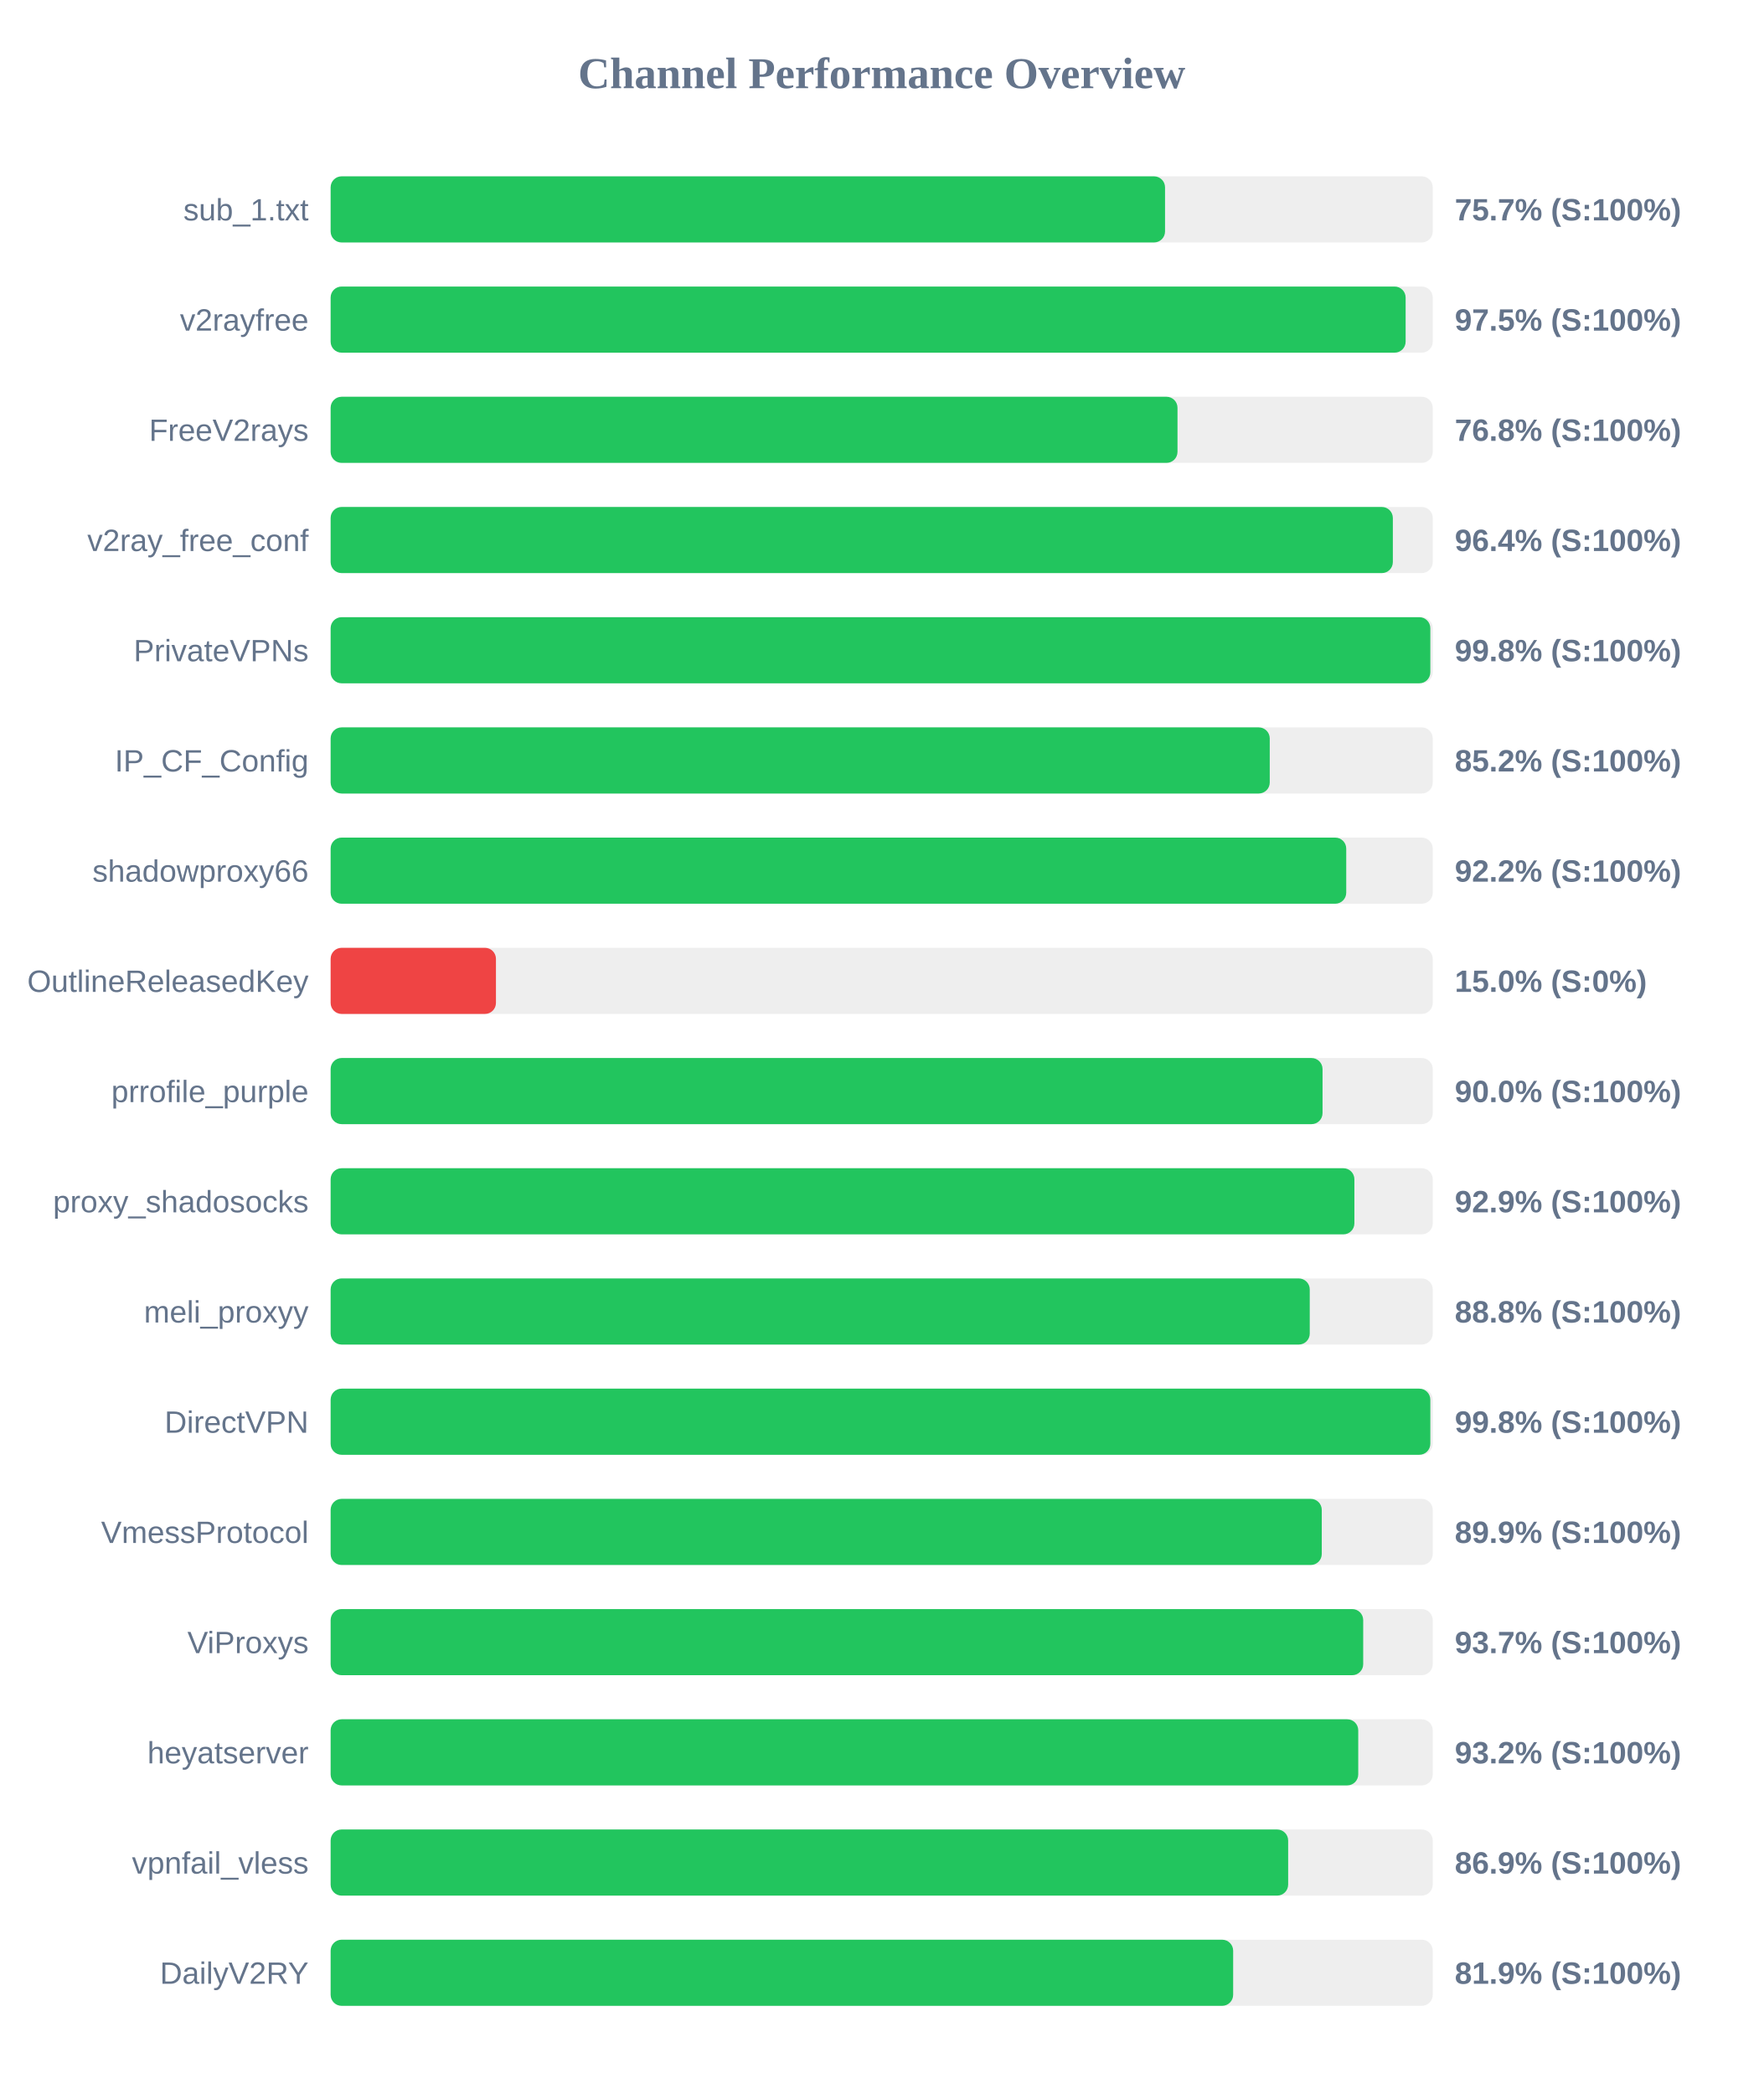
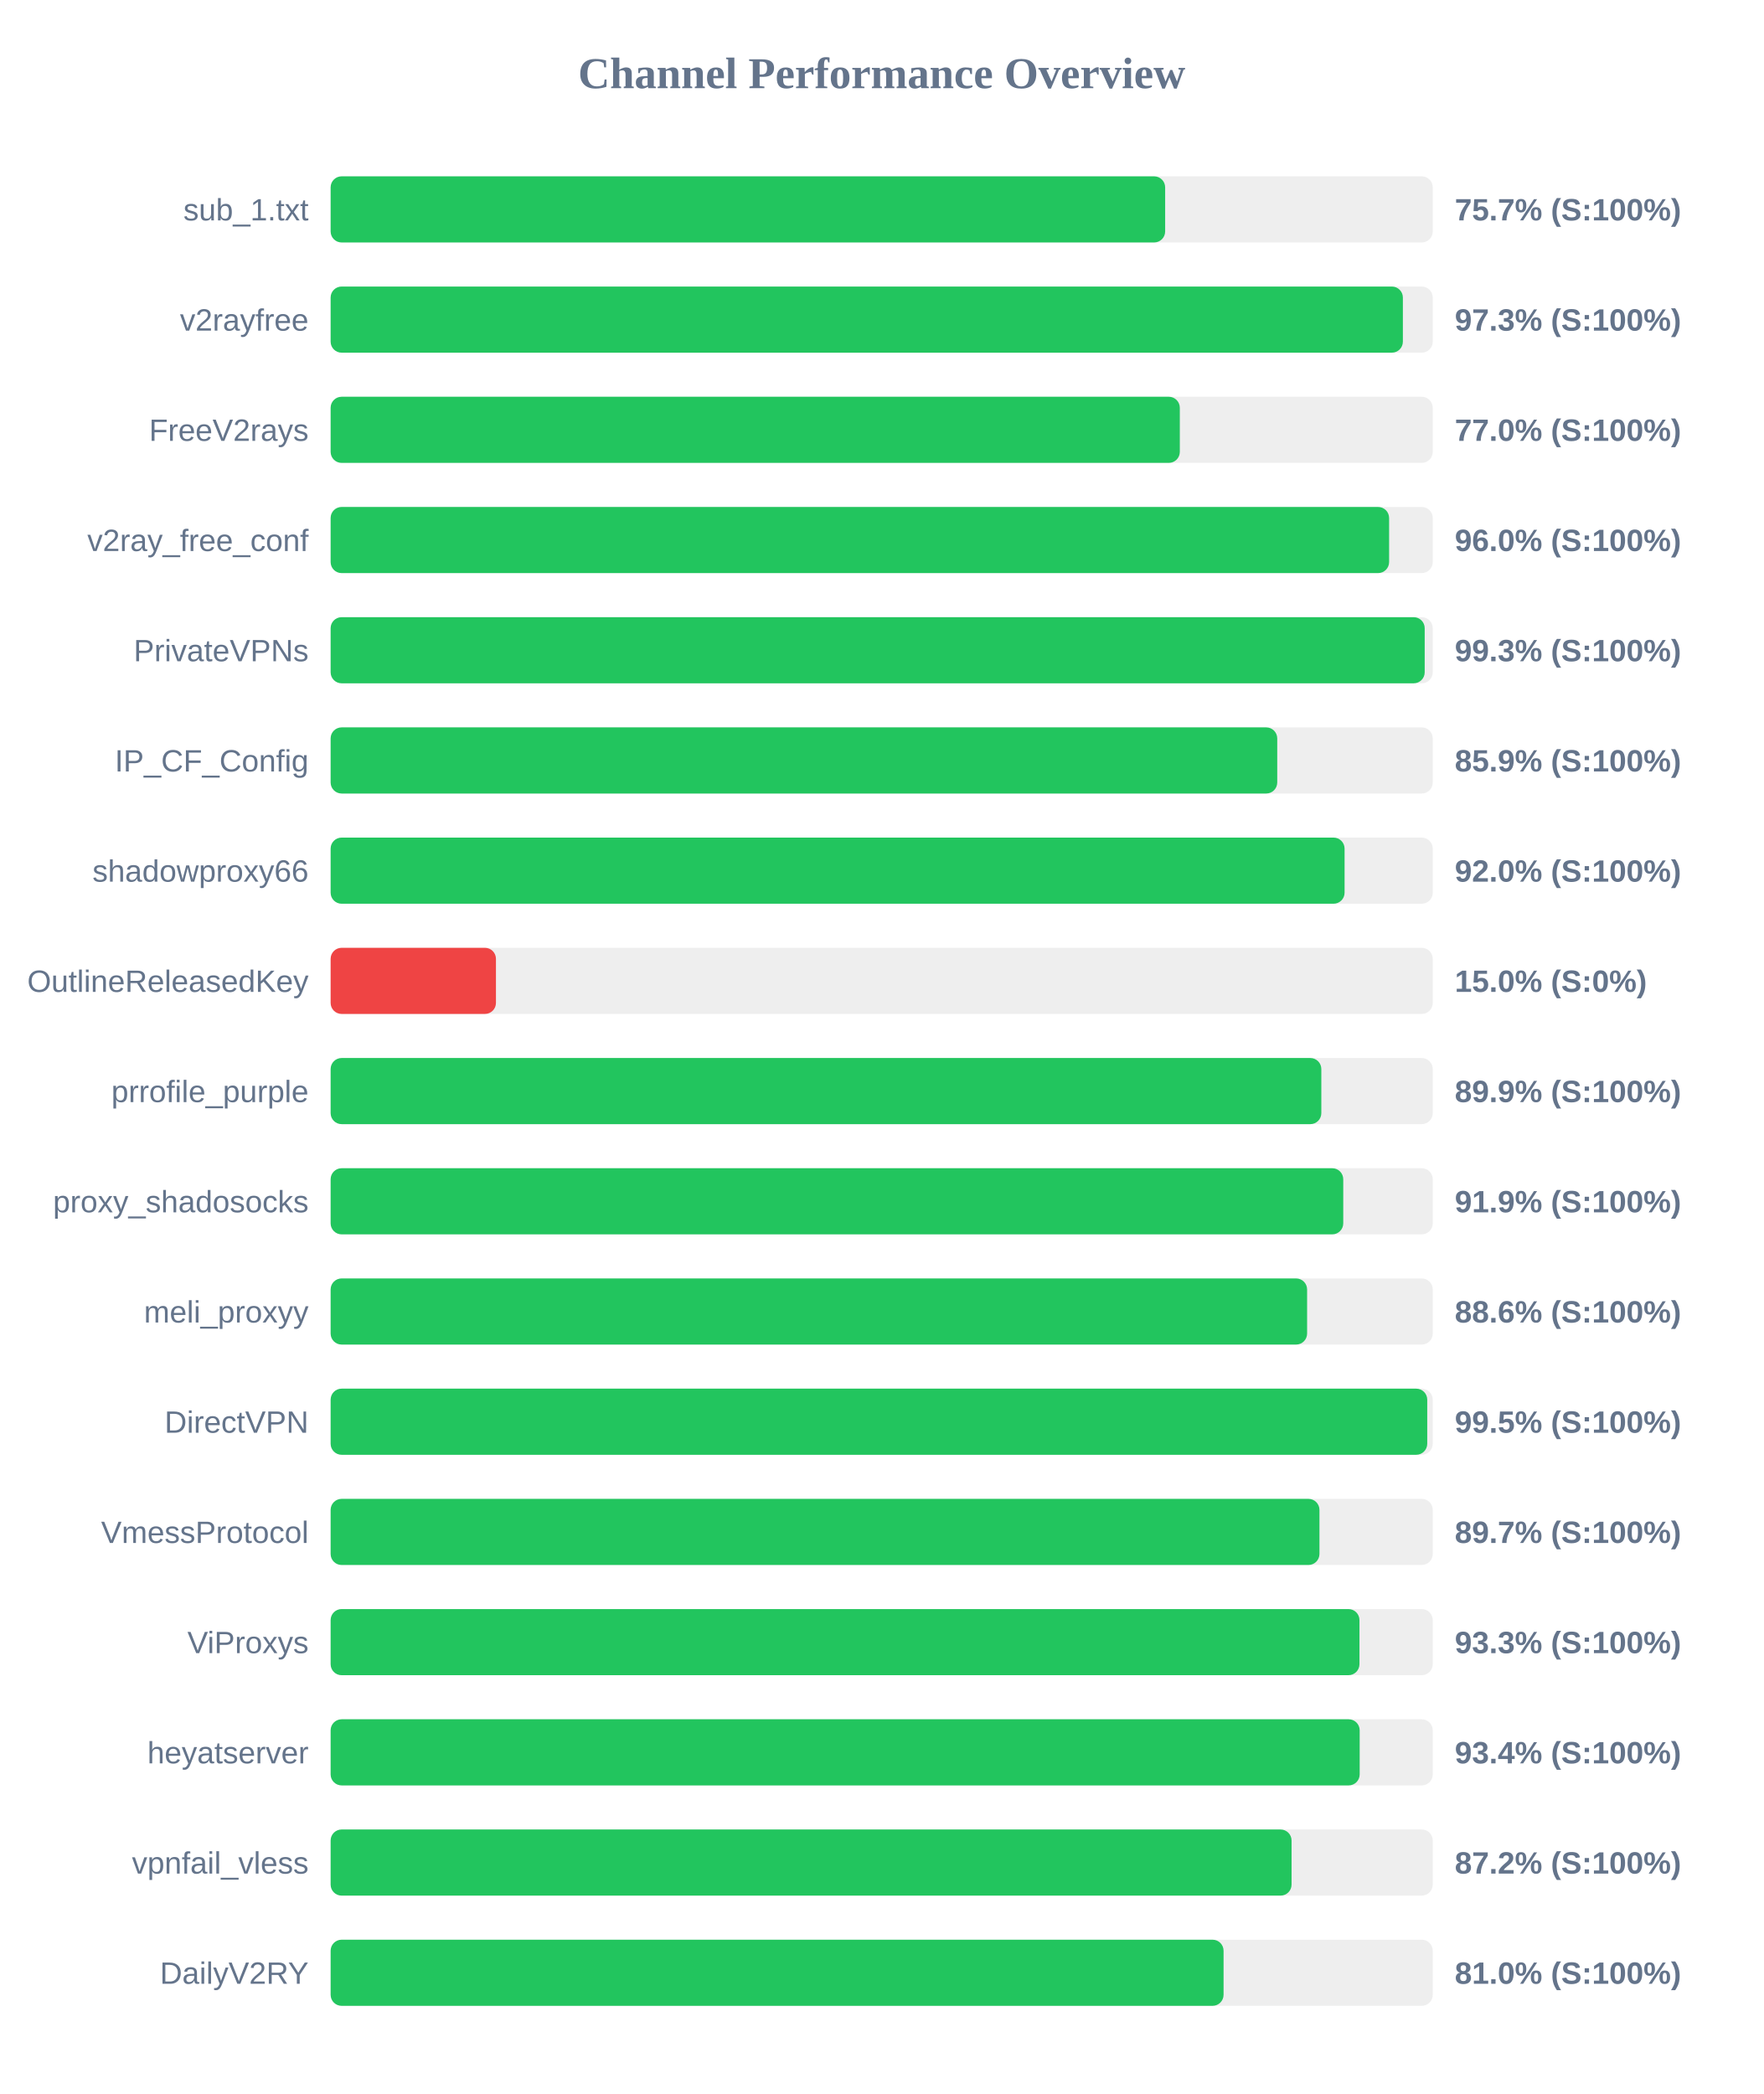
<svg xmlns="http://www.w3.org/2000/svg" width="800" height="950" version="1.1">
  <style>
        .row { font: 14px Arial; fill: #64748b; }
        .score { font: bold 14px Arial; fill: #64748b; }
    </style>
  <text x="400" y="40" text-anchor="middle" font-size="20px" font-weight="bold" fill="#64748b">Channel Performance Overview</text>
  <rect x="150" y="80" width="500" height="30" fill="#eee" rx="5" />
-   <rect x="150" y="80" width="378.55" height="30" fill="#22c55e" rx="5" />
+   <rect x="150" y="80" width="378.6" height="30" fill="#22c55e" rx="5" />
  <text x="140" y="100" text-anchor="end" class="row">sub_1.txt</text>
  <text x="660" y="100" text-anchor="start" class="score">75.7% (S:100%)</text>
  <rect x="150" y="130" width="500" height="30" fill="#eee" rx="5" />
-   <rect x="150" y="130" width="487.7" height="30" fill="#22c55e" rx="5" />
+   <rect x="150" y="130" width="486.45" height="30" fill="#22c55e" rx="5" />
  <text x="140" y="150" text-anchor="end" class="row">v2rayfree</text>
-   <text x="660" y="150" text-anchor="start" class="score">97.5% (S:100%)</text>
+   <text x="660" y="150" text-anchor="start" class="score">97.3% (S:100%)</text>
  <rect x="150" y="180" width="500" height="30" fill="#eee" rx="5" />
-   <rect x="150" y="180" width="384.2" height="30" fill="#22c55e" rx="5" />
+   <rect x="150" y="180" width="385.25" height="30" fill="#22c55e" rx="5" />
  <text x="140" y="200" text-anchor="end" class="row">FreeV2rays</text>
-   <text x="660" y="200" text-anchor="start" class="score">76.8% (S:100%)</text>
+   <text x="660" y="200" text-anchor="start" class="score">77.0% (S:100%)</text>
  <rect x="150" y="230" width="500" height="30" fill="#eee" rx="5" />
-   <rect x="150" y="230" width="481.9" height="30" fill="#22c55e" rx="5" />
+   <rect x="150" y="230" width="480.2" height="30" fill="#22c55e" rx="5" />
  <text x="140" y="250" text-anchor="end" class="row">v2ray_free_conf</text>
-   <text x="660" y="250" text-anchor="start" class="score">96.4% (S:100%)</text>
+   <text x="660" y="250" text-anchor="start" class="score">96.0% (S:100%)</text>
  <rect x="150" y="280" width="500" height="30" fill="#eee" rx="5" />
-   <rect x="150" y="280" width="498.9" height="30" fill="#22c55e" rx="5" />
+   <rect x="150" y="280" width="496.35" height="30" fill="#22c55e" rx="5" />
  <text x="140" y="300" text-anchor="end" class="row">PrivateVPNs</text>
-   <text x="660" y="300" text-anchor="start" class="score">99.8% (S:100%)</text>
+   <text x="660" y="300" text-anchor="start" class="score">99.3% (S:100%)</text>
  <rect x="150" y="330" width="500" height="30" fill="#eee" rx="5" />
-   <rect x="150" y="330" width="426.05" height="30" fill="#22c55e" rx="5" />
+   <rect x="150" y="330" width="429.45" height="30" fill="#22c55e" rx="5" />
  <text x="140" y="350" text-anchor="end" class="row">IP_CF_Config</text>
-   <text x="660" y="350" text-anchor="start" class="score">85.2% (S:100%)</text>
+   <text x="660" y="350" text-anchor="start" class="score">85.9% (S:100%)</text>
  <rect x="150" y="380" width="500" height="30" fill="#eee" rx="5" />
-   <rect x="150" y="380" width="460.75" height="30" fill="#22c55e" rx="5" />
+   <rect x="150" y="380" width="460.0" height="30" fill="#22c55e" rx="5" />
  <text x="140" y="400" text-anchor="end" class="row">shadowproxy66</text>
-   <text x="660" y="400" text-anchor="start" class="score">92.2% (S:100%)</text>
+   <text x="660" y="400" text-anchor="start" class="score">92.0% (S:100%)</text>
  <rect x="150" y="430" width="500" height="30" fill="#eee" rx="5" />
  <rect x="150" y="430" width="75.0" height="30" fill="#ef4444" rx="5" />
  <text x="140" y="450" text-anchor="end" class="row">OutlineReleasedKey</text>
  <text x="660" y="450" text-anchor="start" class="score">15.0% (S:0%)</text>
  <rect x="150" y="480" width="500" height="30" fill="#eee" rx="5" />
-   <rect x="150" y="480" width="450.0" height="30" fill="#22c55e" rx="5" />
+   <rect x="150" y="480" width="449.45" height="30" fill="#22c55e" rx="5" />
  <text x="140" y="500" text-anchor="end" class="row">prrofile_purple</text>
-   <text x="660" y="500" text-anchor="start" class="score">90.0% (S:100%)</text>
+   <text x="660" y="500" text-anchor="start" class="score">89.9% (S:100%)</text>
  <rect x="150" y="530" width="500" height="30" fill="#eee" rx="5" />
-   <rect x="150" y="530" width="464.45" height="30" fill="#22c55e" rx="5" />
+   <rect x="150" y="530" width="459.4" height="30" fill="#22c55e" rx="5" />
  <text x="140" y="550" text-anchor="end" class="row">proxy_shadosocks</text>
-   <text x="660" y="550" text-anchor="start" class="score">92.9% (S:100%)</text>
+   <text x="660" y="550" text-anchor="start" class="score">91.9% (S:100%)</text>
  <rect x="150" y="580" width="500" height="30" fill="#eee" rx="5" />
-   <rect x="150" y="580" width="444.2" height="30" fill="#22c55e" rx="5" />
+   <rect x="150" y="580" width="443.0" height="30" fill="#22c55e" rx="5" />
  <text x="140" y="600" text-anchor="end" class="row">meli_proxyy</text>
-   <text x="660" y="600" text-anchor="start" class="score">88.8% (S:100%)</text>
+   <text x="660" y="600" text-anchor="start" class="score">88.6% (S:100%)</text>
  <rect x="150" y="630" width="500" height="30" fill="#eee" rx="5" />
-   <rect x="150" y="630" width="498.9" height="30" fill="#22c55e" rx="5" />
+   <rect x="150" y="630" width="497.5" height="30" fill="#22c55e" rx="5" />
  <text x="140" y="650" text-anchor="end" class="row">DirectVPN</text>
-   <text x="660" y="650" text-anchor="start" class="score">99.8% (S:100%)</text>
+   <text x="660" y="650" text-anchor="start" class="score">99.5% (S:100%)</text>
  <rect x="150" y="680" width="500" height="30" fill="#eee" rx="5" />
-   <rect x="150" y="680" width="449.65" height="30" fill="#22c55e" rx="5" />
+   <rect x="150" y="680" width="448.6" height="30" fill="#22c55e" rx="5" />
  <text x="140" y="700" text-anchor="end" class="row">VmessProtocol</text>
-   <text x="660" y="700" text-anchor="start" class="score">89.9% (S:100%)</text>
+   <text x="660" y="700" text-anchor="start" class="score">89.7% (S:100%)</text>
  <rect x="150" y="730" width="500" height="30" fill="#eee" rx="5" />
-   <rect x="150" y="730" width="468.45" height="30" fill="#22c55e" rx="5" />
+   <rect x="150" y="730" width="466.75" height="30" fill="#22c55e" rx="5" />
  <text x="140" y="750" text-anchor="end" class="row">ViProxys</text>
-   <text x="660" y="750" text-anchor="start" class="score">93.7% (S:100%)</text>
+   <text x="660" y="750" text-anchor="start" class="score">93.3% (S:100%)</text>
  <rect x="150" y="780" width="500" height="30" fill="#eee" rx="5" />
-   <rect x="150" y="780" width="466.2" height="30" fill="#22c55e" rx="5" />
+   <rect x="150" y="780" width="466.85" height="30" fill="#22c55e" rx="5" />
  <text x="140" y="800" text-anchor="end" class="row">heyatserver</text>
-   <text x="660" y="800" text-anchor="start" class="score">93.2% (S:100%)</text>
+   <text x="660" y="800" text-anchor="start" class="score">93.4% (S:100%)</text>
  <rect x="150" y="830" width="500" height="30" fill="#eee" rx="5" />
-   <rect x="150" y="830" width="434.4" height="30" fill="#22c55e" rx="5" />
+   <rect x="150" y="830" width="435.95" height="30" fill="#22c55e" rx="5" />
  <text x="140" y="850" text-anchor="end" class="row">vpnfail_vless</text>
-   <text x="660" y="850" text-anchor="start" class="score">86.9% (S:100%)</text>
+   <text x="660" y="850" text-anchor="start" class="score">87.2% (S:100%)</text>
  <rect x="150" y="880" width="500" height="30" fill="#eee" rx="5" />
-   <rect x="150" y="880" width="409.45" height="30" fill="#22c55e" rx="5" />
+   <rect x="150" y="880" width="405.1" height="30" fill="#22c55e" rx="5" />
  <text x="140" y="900" text-anchor="end" class="row">DailyV2RY</text>
-   <text x="660" y="900" text-anchor="start" class="score">81.9% (S:100%)</text>
+   <text x="660" y="900" text-anchor="start" class="score">81.0% (S:100%)</text>
</svg>
